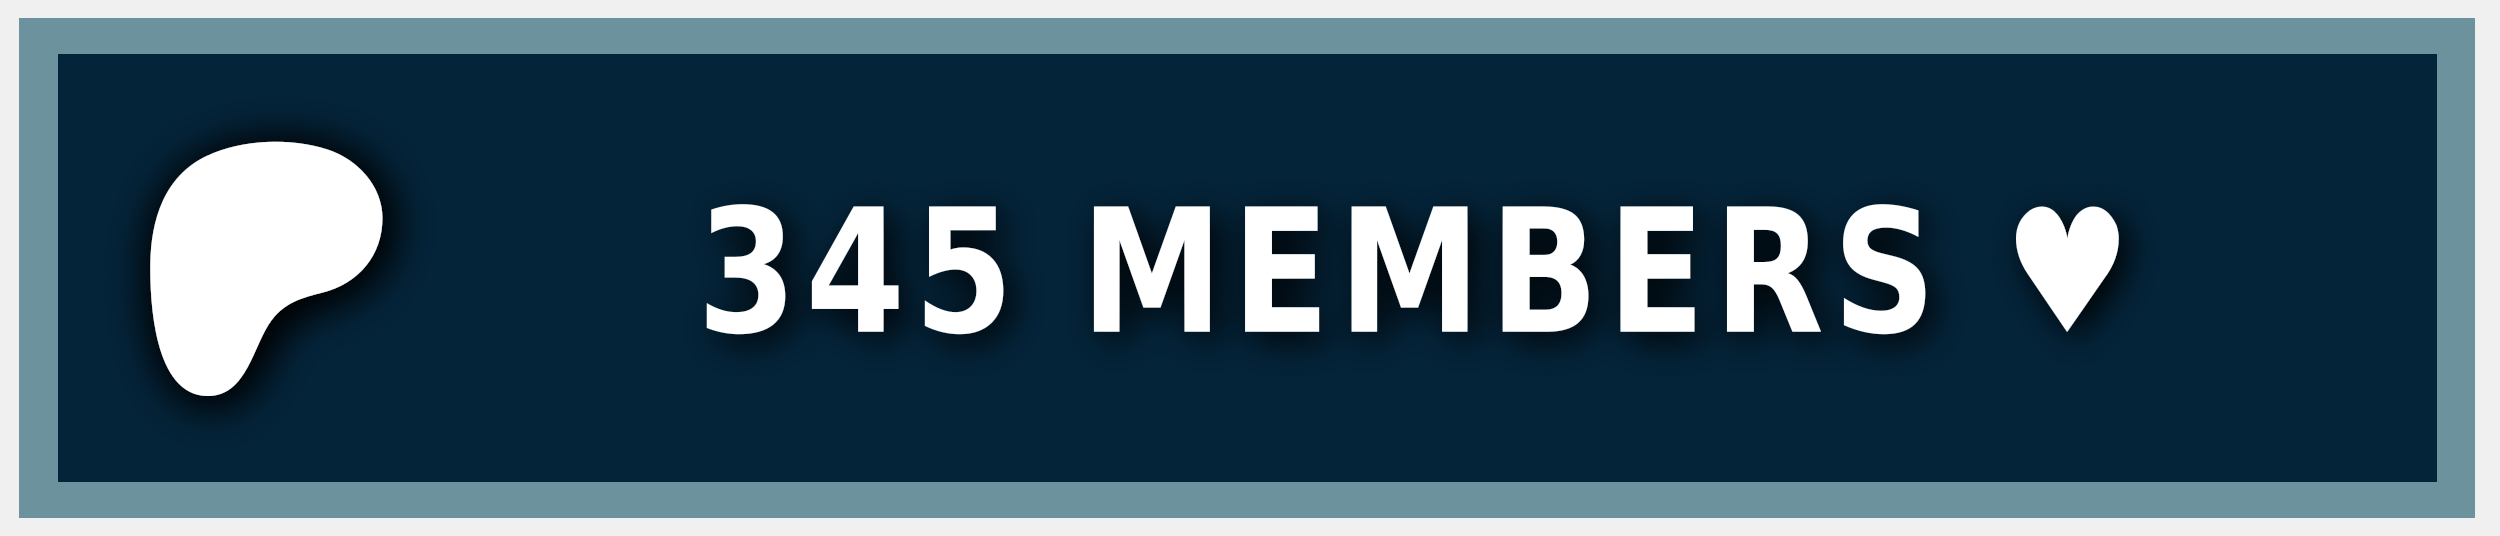
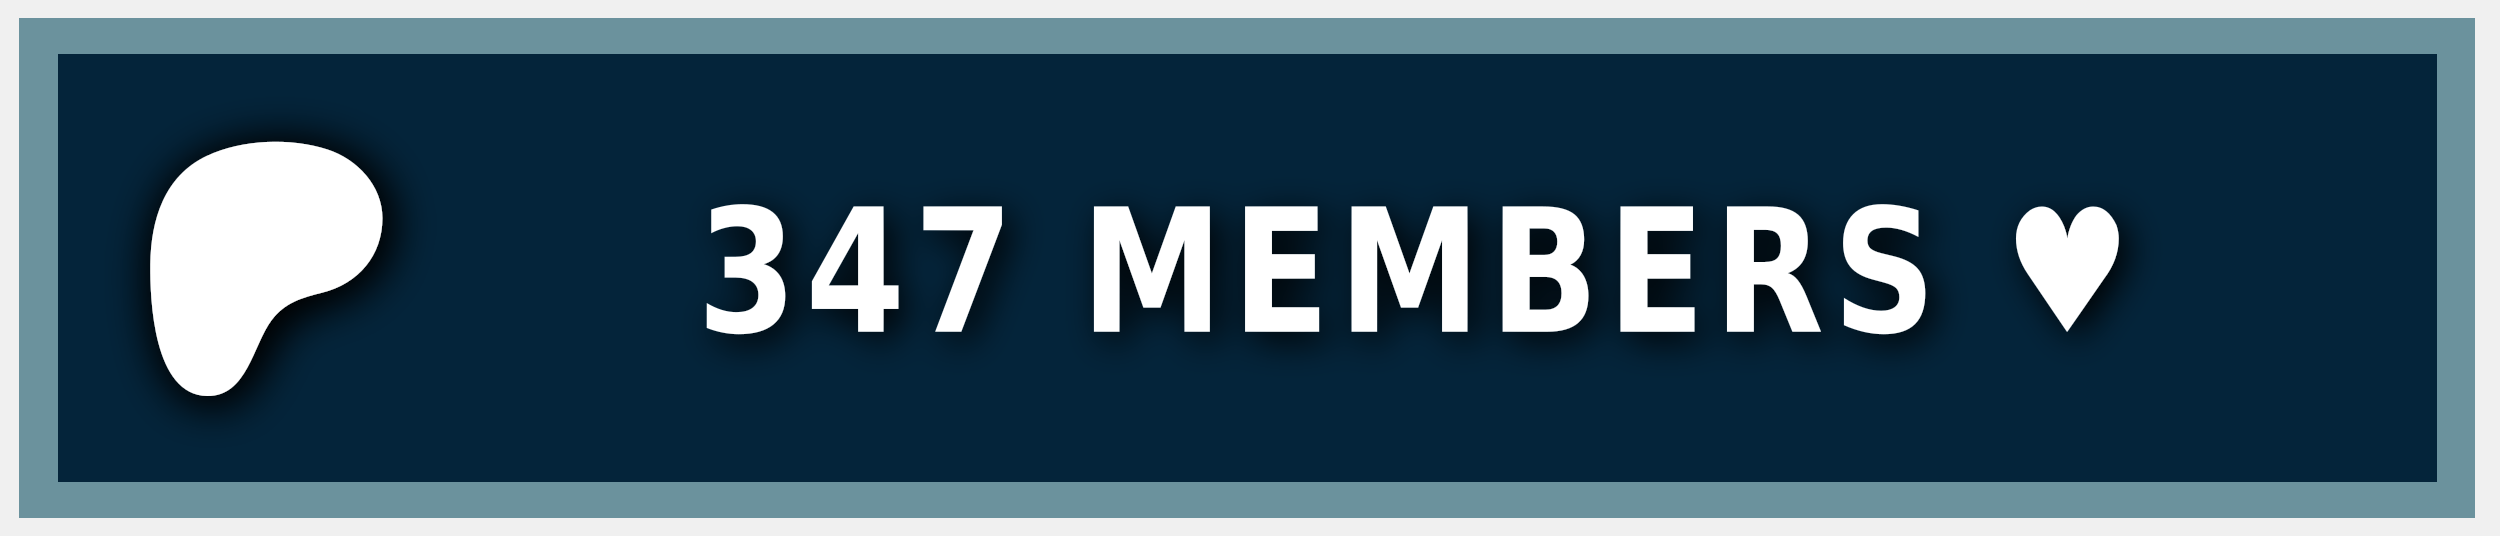
<svg xmlns="http://www.w3.org/2000/svg" width="140" height="30" role="img" aria-label="PATREON">
  <style> g:not(.noshadow) { filter: drop-shadow(0.5px 0.5px 1.0px black); } </style>
  <g class="noshadow" shape-rendering="crispEdges" style="" transform="matrix(1.074564, 0, 0, 1, 0, 0)">
    <rect x="1" y="1" width="128" height="28" style="fill: #052d49;" />
    <rect x="1" y="1" width="128" height="28" style="fill: rgba(0, 0, 0, 0.2);" />
    <rect x="2" y="2" width="126" height="26" style="fill: none; stroke-width:2px; stroke: rgba(211, 255, 255, 0.5);" />
  </g>
  <g transform="matrix(0.013183, 0, 0, 0.013183, 14, 14.6)">
    <path class="st0" d="M 562.543 -180.833 C 562.353 -318.733 454.953 -431.753 328.943 -472.533 C 172.463 -523.173 -33.917 -515.833 -183.337 -445.333 C -364.437 -359.873 -421.327 -172.673 -423.447 14.027 C -425.187 167.527 -409.867 571.817 -181.827 574.697 C -12.387 576.847 12.843 358.517 91.243 253.367 C 147.023 178.557 218.843 157.427 307.253 135.547 C 459.203 97.937 562.763 -21.983 562.543 -180.833 Z" style="fill: rgb(255, 255, 255); filter: drop-shadow(20px 20px 100px black);" />
  </g>
  <g fill="#fff" text-anchor="middle" font-family="Verdana,Geneva,DejaVu Sans,sans-serif" text-rendering="geometricPrecision" font-size="100" transform="matrix(1, 0, 0, 1, 13, 0)">
-     <text style="font-size: 80px; font-weight: 700; white-space: pre;" transform="matrix(0.1, 0, 0, 0.120296, 0, -3.678133)" x="662" y="185" letter-spacing="5">345 MEMBERS ♥</text>
+     <text style="font-size: 80px; font-weight: 700; white-space: pre;" transform="matrix(0.1, 0, 0, 0.120296, 0, -3.678133)" x="662" y="185" letter-spacing="5">347 MEMBERS ♥</text>
  </g>
</svg>
